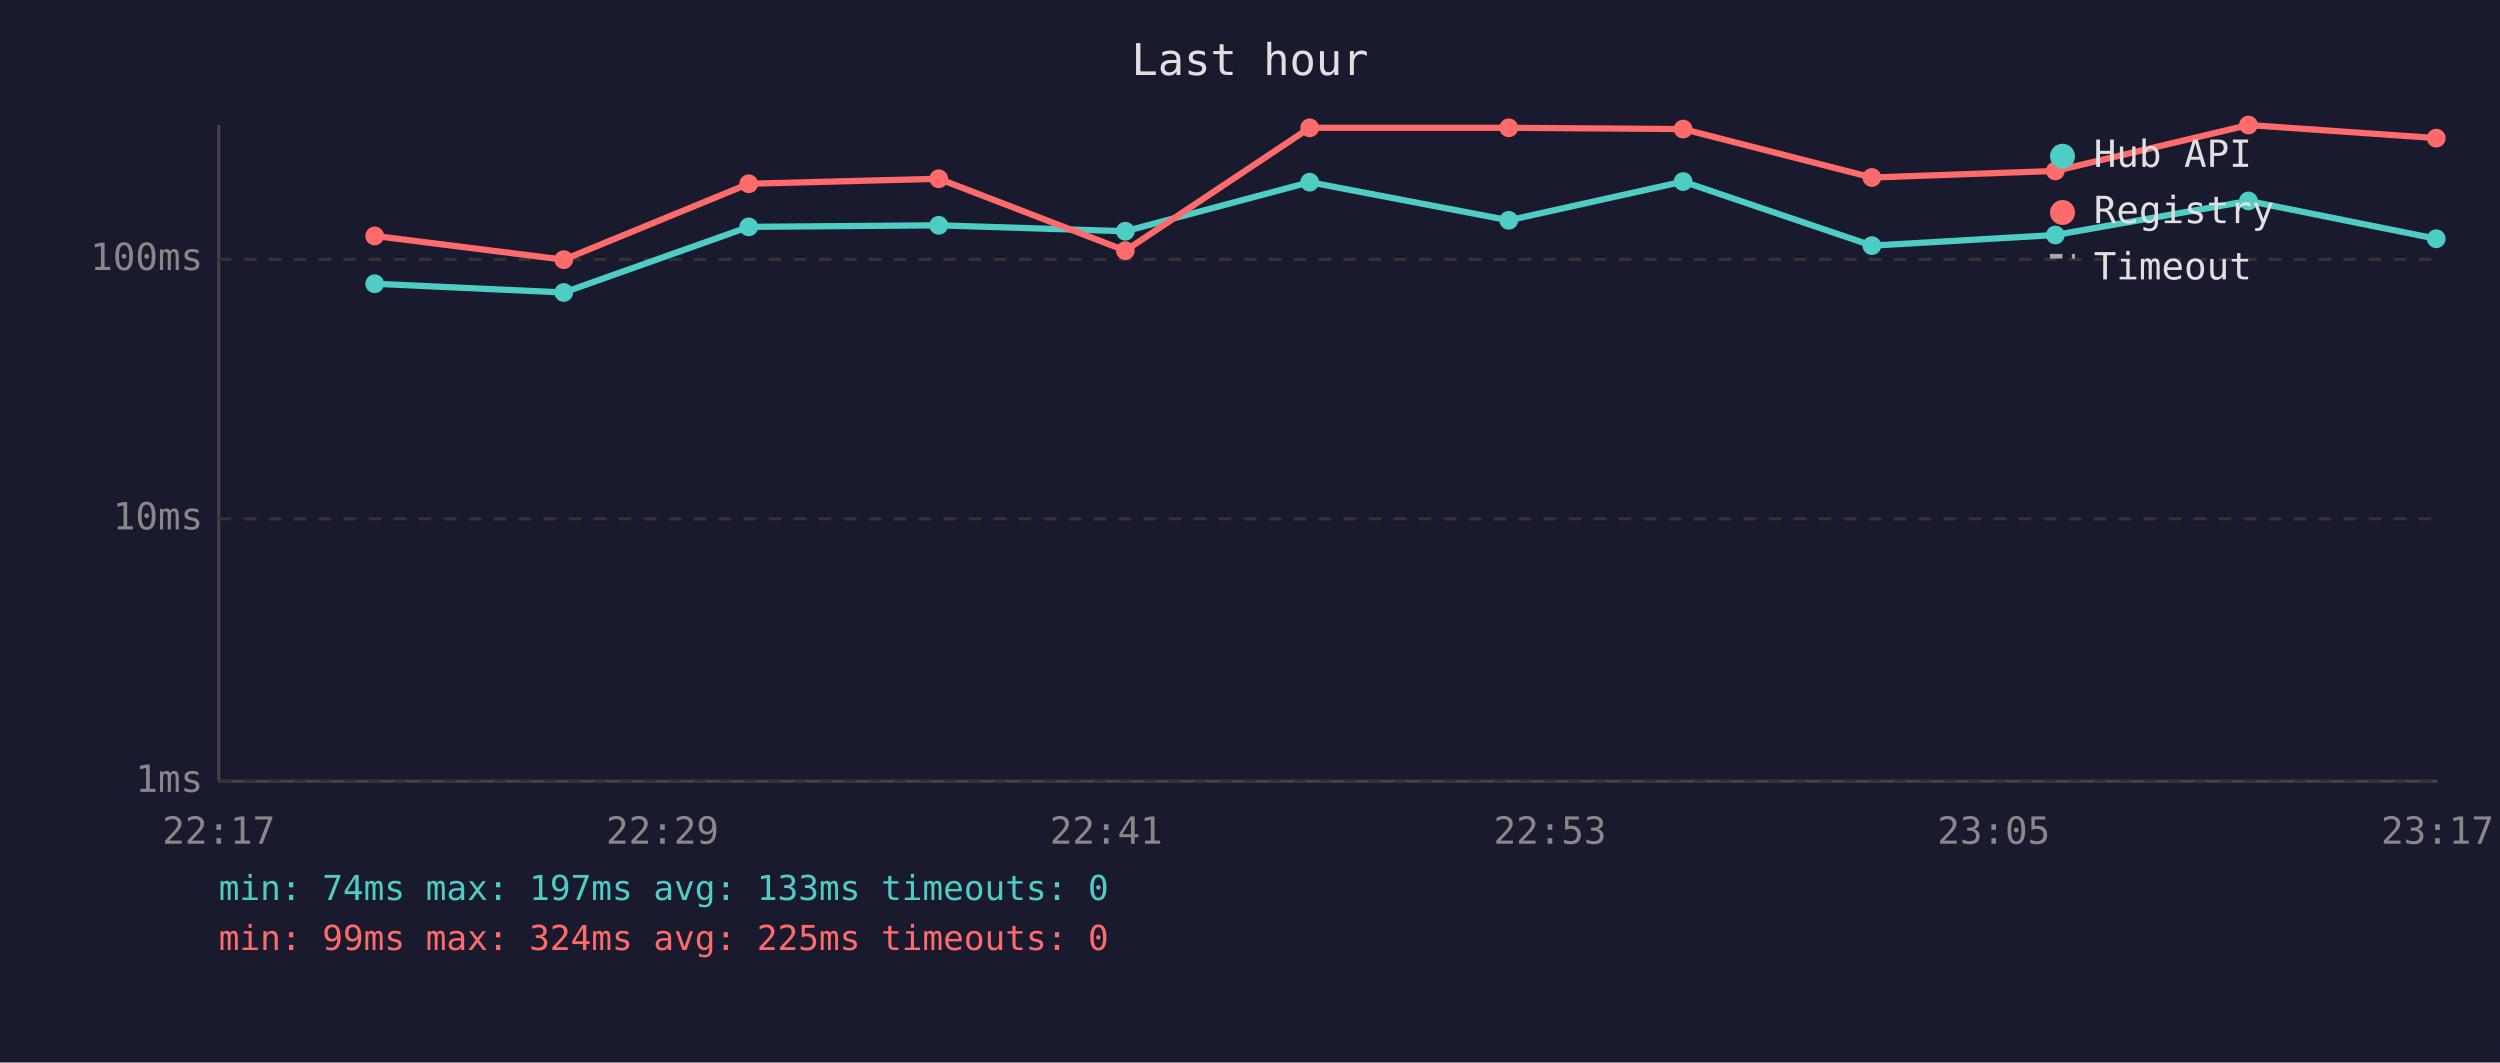
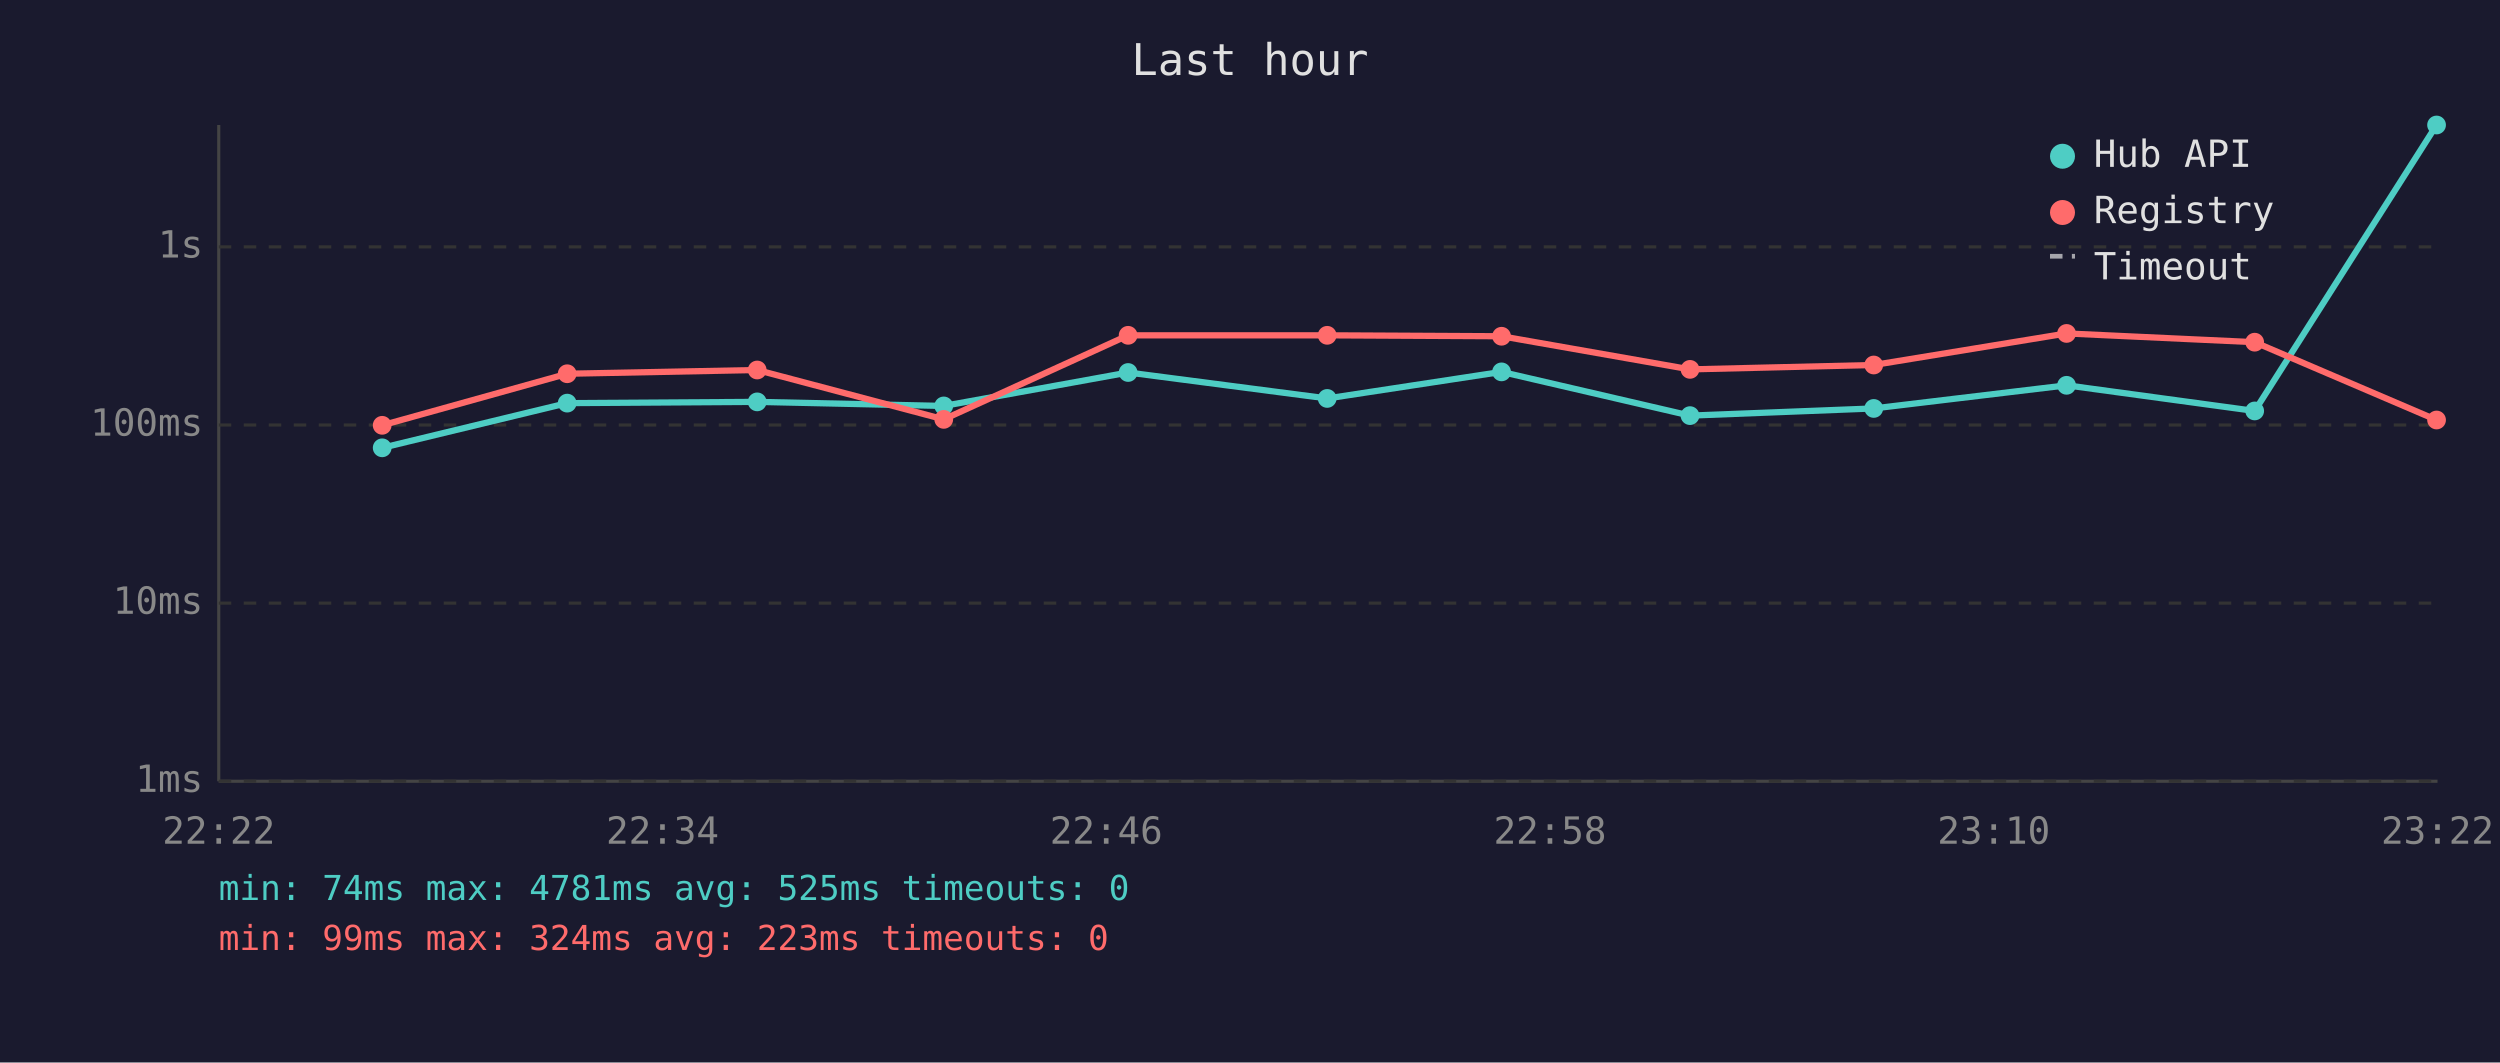
<svg xmlns="http://www.w3.org/2000/svg" viewBox="0 0 800 340" font-family="monospace" font-size="12">
  <rect width="800" height="340" fill="#1a1a2e" />
  <text x="400" y="24" fill="#e0e0e0" font-size="14" text-anchor="middle">Last hour</text>
  <line x1="70" y1="40" x2="70" y2="250" stroke="#444" stroke-width="1" />
  <line x1="70" y1="250" x2="780" y2="250" stroke="#444" stroke-width="1" />
  <line x1="70" y1="250" x2="780" y2="250" stroke="#333" stroke-width="1" stroke-dasharray="4" />
  <text x="65" y="250" fill="#888" text-anchor="end" dominant-baseline="middle">1ms</text>
-   <line x1="70" y1="166" x2="780" y2="166" stroke="#333" stroke-width="1" stroke-dasharray="4" />
-   <text x="65" y="166" fill="#888" text-anchor="end" dominant-baseline="middle">10ms</text>
-   <line x1="70" y1="83" x2="780" y2="83" stroke="#333" stroke-width="1" stroke-dasharray="4" />
-   <text x="65" y="83" fill="#888" text-anchor="end" dominant-baseline="middle">100ms</text>
-   <text x="70" y="270" fill="#888" text-anchor="middle">22:17</text>
-   <text x="212" y="270" fill="#888" text-anchor="middle">22:29</text>
-   <text x="354" y="270" fill="#888" text-anchor="middle">22:41</text>
-   <text x="496" y="270" fill="#888" text-anchor="middle">22:53</text>
-   <text x="638" y="270" fill="#888" text-anchor="middle">23:05</text>
-   <text x="780" y="270" fill="#888" text-anchor="middle">23:17</text>
-   <polyline points="119.9,90.8 180.4,93.6 239.6,72.6 300.4,72.1 360.1,74.0 419.1,58.3 482.8,70.5 538.6,58.1 599.0,78.6 657.7,75.2 719.5,64.3 779.6,76.4" fill="none" stroke="#4ecdc4" stroke-width="2" opacity="1" />
-   <circle cx="119.9" cy="90.8" r="3" fill="#4ecdc4" />
-   <circle cx="180.4" cy="93.6" r="3" fill="#4ecdc4" />
-   <circle cx="239.6" cy="72.6" r="3" fill="#4ecdc4" />
-   <circle cx="300.4" cy="72.1" r="3" fill="#4ecdc4" />
-   <circle cx="360.1" cy="74.0" r="3" fill="#4ecdc4" />
-   <circle cx="419.1" cy="58.3" r="3" fill="#4ecdc4" />
-   <circle cx="482.8" cy="70.5" r="3" fill="#4ecdc4" />
-   <circle cx="538.6" cy="58.1" r="3" fill="#4ecdc4" />
-   <circle cx="599.0" cy="78.6" r="3" fill="#4ecdc4" />
-   <circle cx="657.7" cy="75.2" r="3" fill="#4ecdc4" />
-   <circle cx="719.5" cy="64.3" r="3" fill="#4ecdc4" />
-   <circle cx="779.6" cy="76.4" r="3" fill="#4ecdc4" />
-   <polyline points="119.9,75.5 180.4,83.1 239.6,58.8 300.4,57.2 360.1,80.2 419.1,40.9 482.8,40.9 538.6,41.3 599.0,56.8 657.7,54.7 719.5,40.0 779.6,44.2" fill="none" stroke="#ff6b6b" stroke-width="2" opacity="1" />
-   <circle cx="119.9" cy="75.5" r="3" fill="#ff6b6b" />
-   <circle cx="180.4" cy="83.1" r="3" fill="#ff6b6b" />
-   <circle cx="239.6" cy="58.8" r="3" fill="#ff6b6b" />
-   <circle cx="300.4" cy="57.2" r="3" fill="#ff6b6b" />
-   <circle cx="360.1" cy="80.2" r="3" fill="#ff6b6b" />
-   <circle cx="419.1" cy="40.9" r="3" fill="#ff6b6b" />
-   <circle cx="482.8" cy="40.9" r="3" fill="#ff6b6b" />
-   <circle cx="538.6" cy="41.3" r="3" fill="#ff6b6b" />
-   <circle cx="599.0" cy="56.8" r="3" fill="#ff6b6b" />
-   <circle cx="657.7" cy="54.7" r="3" fill="#ff6b6b" />
-   <circle cx="719.5" cy="40.0" r="3" fill="#ff6b6b" />
-   <circle cx="779.6" cy="44.2" r="3" fill="#ff6b6b" />
+   <line x1="70" y1="193" x2="780" y2="193" stroke="#333" stroke-width="1" stroke-dasharray="4" />
+   <text x="65" y="193" fill="#888" text-anchor="end" dominant-baseline="middle">10ms</text>
+   <line x1="70" y1="136" x2="780" y2="136" stroke="#333" stroke-width="1" stroke-dasharray="4" />
+   <text x="65" y="136" fill="#888" text-anchor="end" dominant-baseline="middle">100ms</text>
+   <line x1="70" y1="79" x2="780" y2="79" stroke="#333" stroke-width="1" stroke-dasharray="4" />
+   <text x="65" y="79" fill="#888" text-anchor="end" dominant-baseline="middle">1s</text>
+   <text x="70" y="270" fill="#888" text-anchor="middle">22:22</text>
+   <text x="212" y="270" fill="#888" text-anchor="middle">22:34</text>
+   <text x="354" y="270" fill="#888" text-anchor="middle">22:46</text>
+   <text x="496" y="270" fill="#888" text-anchor="middle">22:58</text>
+   <text x="638" y="270" fill="#888" text-anchor="middle">23:10</text>
+   <text x="780" y="270" fill="#888" text-anchor="middle">23:22</text>
+   <polyline points="122.3,143.3 181.5,129.0 242.3,128.6 302.0,129.9 361.0,119.2 424.7,127.5 480.5,119.0 540.8,133.0 599.6,130.7 661.3,123.3 721.5,131.5 779.7,40.0" fill="none" stroke="#4ecdc4" stroke-width="2" opacity="1" />
+   <circle cx="122.3" cy="143.3" r="3" fill="#4ecdc4" />
+   <circle cx="181.5" cy="129.0" r="3" fill="#4ecdc4" />
+   <circle cx="242.3" cy="128.6" r="3" fill="#4ecdc4" />
+   <circle cx="302.0" cy="129.9" r="3" fill="#4ecdc4" />
+   <circle cx="361.0" cy="119.2" r="3" fill="#4ecdc4" />
+   <circle cx="424.7" cy="127.5" r="3" fill="#4ecdc4" />
+   <circle cx="480.5" cy="119.0" r="3" fill="#4ecdc4" />
+   <circle cx="540.8" cy="133.0" r="3" fill="#4ecdc4" />
+   <circle cx="599.6" cy="130.7" r="3" fill="#4ecdc4" />
+   <circle cx="661.3" cy="123.3" r="3" fill="#4ecdc4" />
+   <circle cx="721.5" cy="131.5" r="3" fill="#4ecdc4" />
+   <circle cx="779.7" cy="40.0" r="3" fill="#4ecdc4" />
+   <polyline points="122.3,136.1 181.5,119.6 242.3,118.4 302.0,134.2 361.0,107.3 424.7,107.3 480.5,107.6 540.8,118.2 599.6,116.8 661.3,106.7 721.5,109.5 779.7,134.4" fill="none" stroke="#ff6b6b" stroke-width="2" opacity="1" />
+   <circle cx="122.3" cy="136.1" r="3" fill="#ff6b6b" />
+   <circle cx="181.5" cy="119.6" r="3" fill="#ff6b6b" />
+   <circle cx="242.3" cy="118.4" r="3" fill="#ff6b6b" />
+   <circle cx="302.0" cy="134.2" r="3" fill="#ff6b6b" />
+   <circle cx="361.0" cy="107.3" r="3" fill="#ff6b6b" />
+   <circle cx="424.7" cy="107.3" r="3" fill="#ff6b6b" />
+   <circle cx="480.5" cy="107.6" r="3" fill="#ff6b6b" />
+   <circle cx="540.8" cy="118.2" r="3" fill="#ff6b6b" />
+   <circle cx="599.6" cy="116.8" r="3" fill="#ff6b6b" />
+   <circle cx="661.3" cy="106.7" r="3" fill="#ff6b6b" />
+   <circle cx="721.5" cy="109.5" r="3" fill="#ff6b6b" />
+   <circle cx="779.7" cy="134.4" r="3" fill="#ff6b6b" />
  <circle cx="660" cy="50" r="4" fill="#4ecdc4" />
  <text x="670" y="50" fill="#e0e0e0" dominant-baseline="middle">Hub API</text>
  <circle cx="660" cy="68" r="4" fill="#ff6b6b" />
  <text x="670" y="68" fill="#e0e0e0" dominant-baseline="middle">Registry</text>
  <line x1="656" y1="82" x2="664" y2="82" stroke="#e0e0e0" stroke-width="1.5" stroke-dasharray="4,3" opacity="0.7" />
  <text x="670" y="86" fill="#e0e0e0" dominant-baseline="middle">Timeout</text>
-   <text x="70" y="288" fill="#4ecdc4" font-size="11">min: 74ms  max: 197ms  avg: 133ms  timeouts: 0</text>
-   <text x="70" y="304" fill="#ff6b6b" font-size="11">min: 99ms  max: 324ms  avg: 225ms  timeouts: 0</text>
+   <text x="70" y="288" fill="#4ecdc4" font-size="11">min: 74ms  max: 4781ms  avg: 525ms  timeouts: 0</text>
+   <text x="70" y="304" fill="#ff6b6b" font-size="11">min: 99ms  max: 324ms  avg: 223ms  timeouts: 0</text>
</svg>
